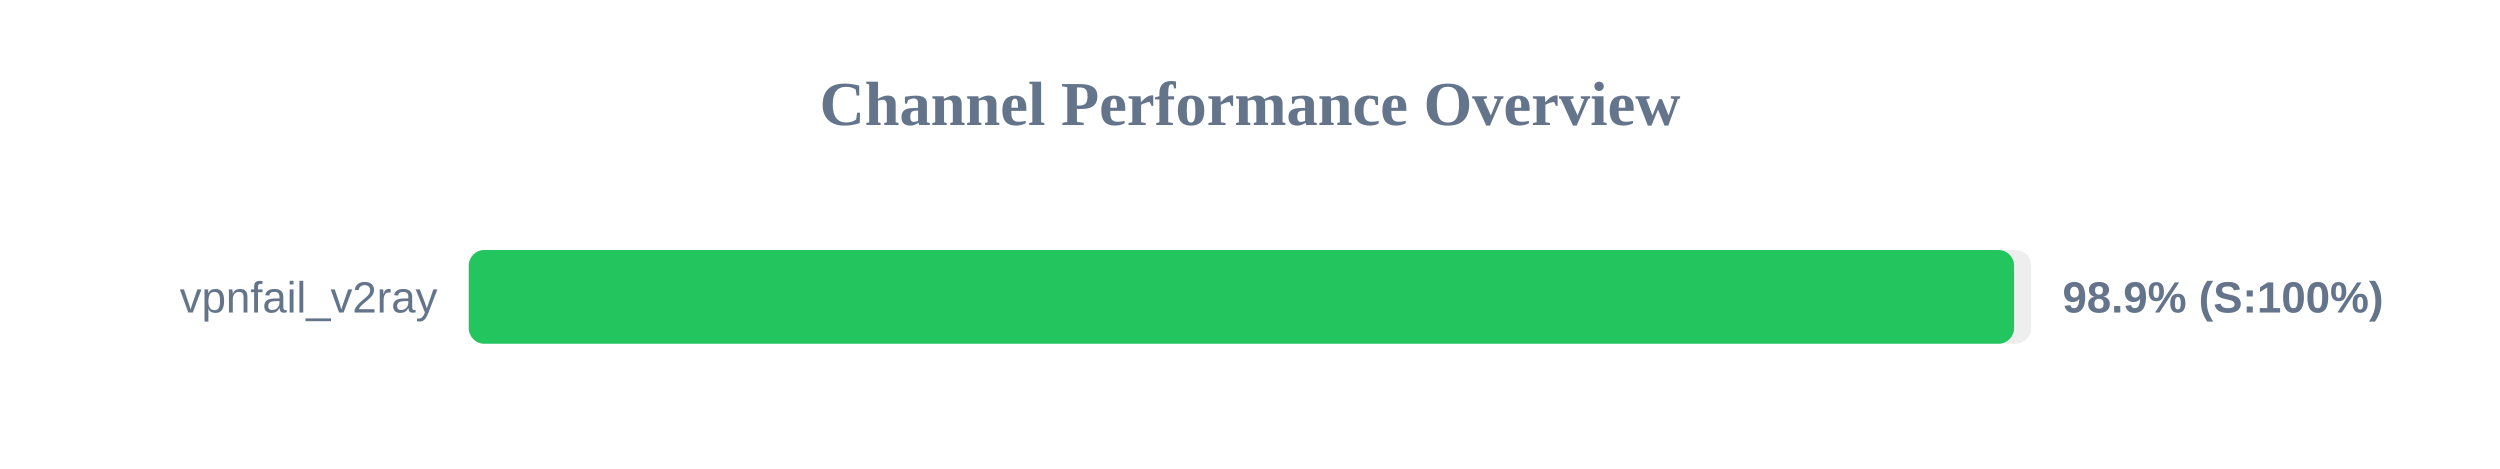
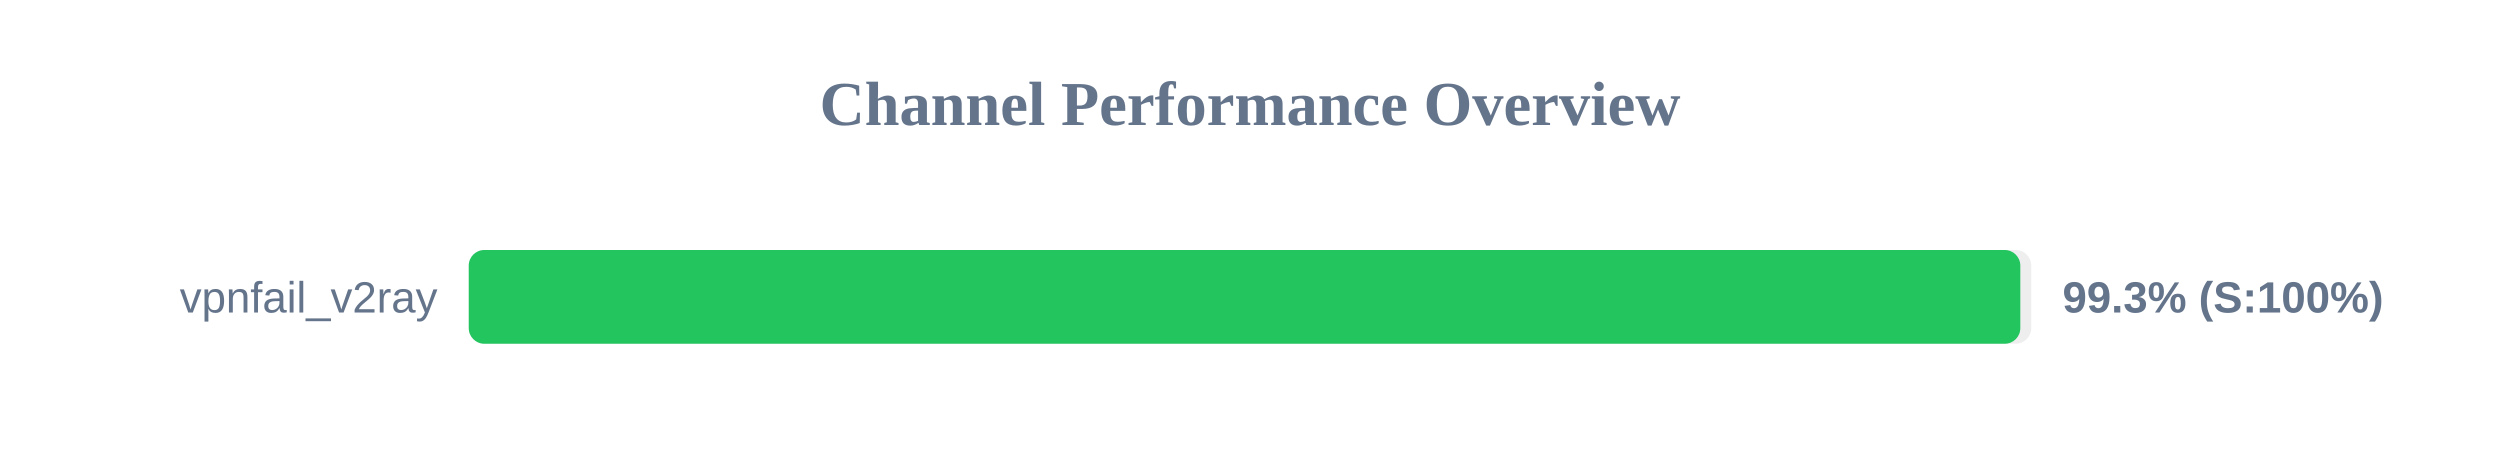
<svg xmlns="http://www.w3.org/2000/svg" width="800" height="150" version="1.1">
  <style>
        .row { font: 14px Arial; fill: #64748b; }
        .score { font: bold 14px Arial; fill: #64748b; }
    </style>
  <text x="400" y="40" text-anchor="middle" font-size="20px" font-weight="bold" fill="#64748b">Channel Performance Overview</text>
  <rect x="150" y="80" width="500" height="30" fill="#eee" rx="5" />
-   <rect x="150" y="80" width="494.5" height="30" fill="#22c55e" rx="5" />
+   <rect x="150" y="80" width="496.5" height="30" fill="#22c55e" rx="5" />
  <text x="140" y="100" text-anchor="end" class="row">vpnfail_v2ray</text>
-   <text x="660" y="100" text-anchor="start" class="score">98.9% (S:100%)</text>
+   <text x="660" y="100" text-anchor="start" class="score">99.3% (S:100%)</text>
</svg>
